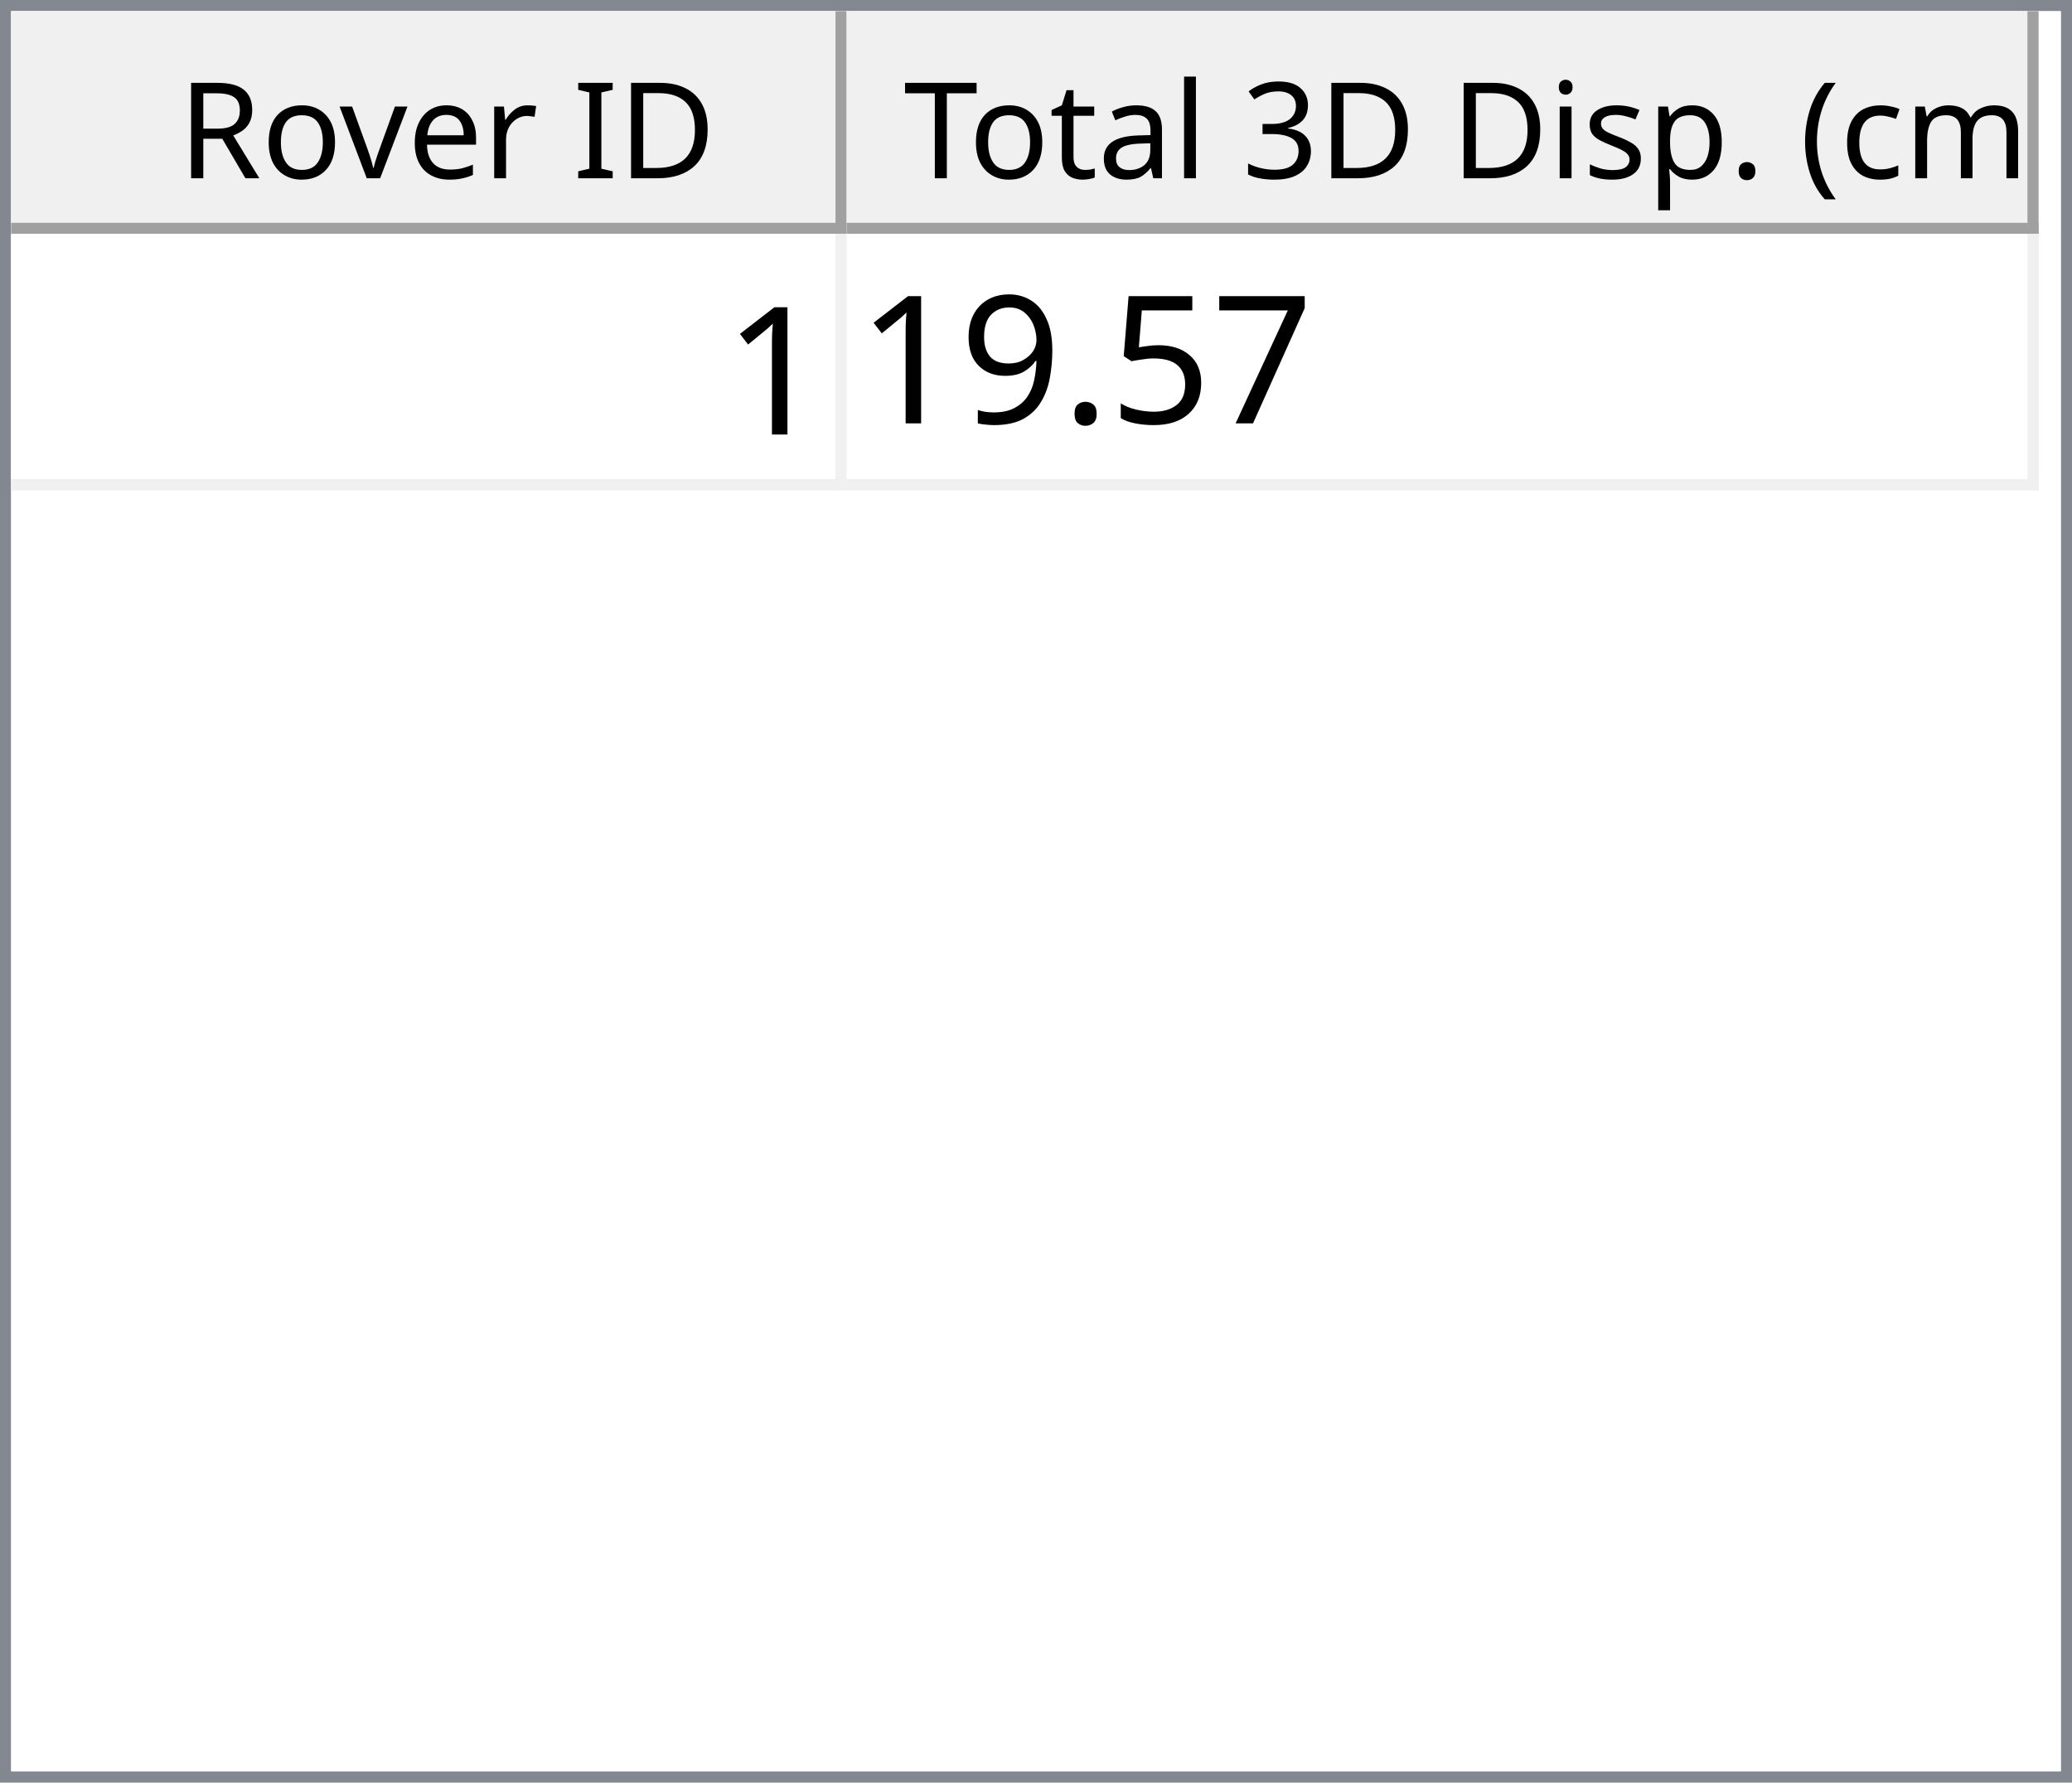
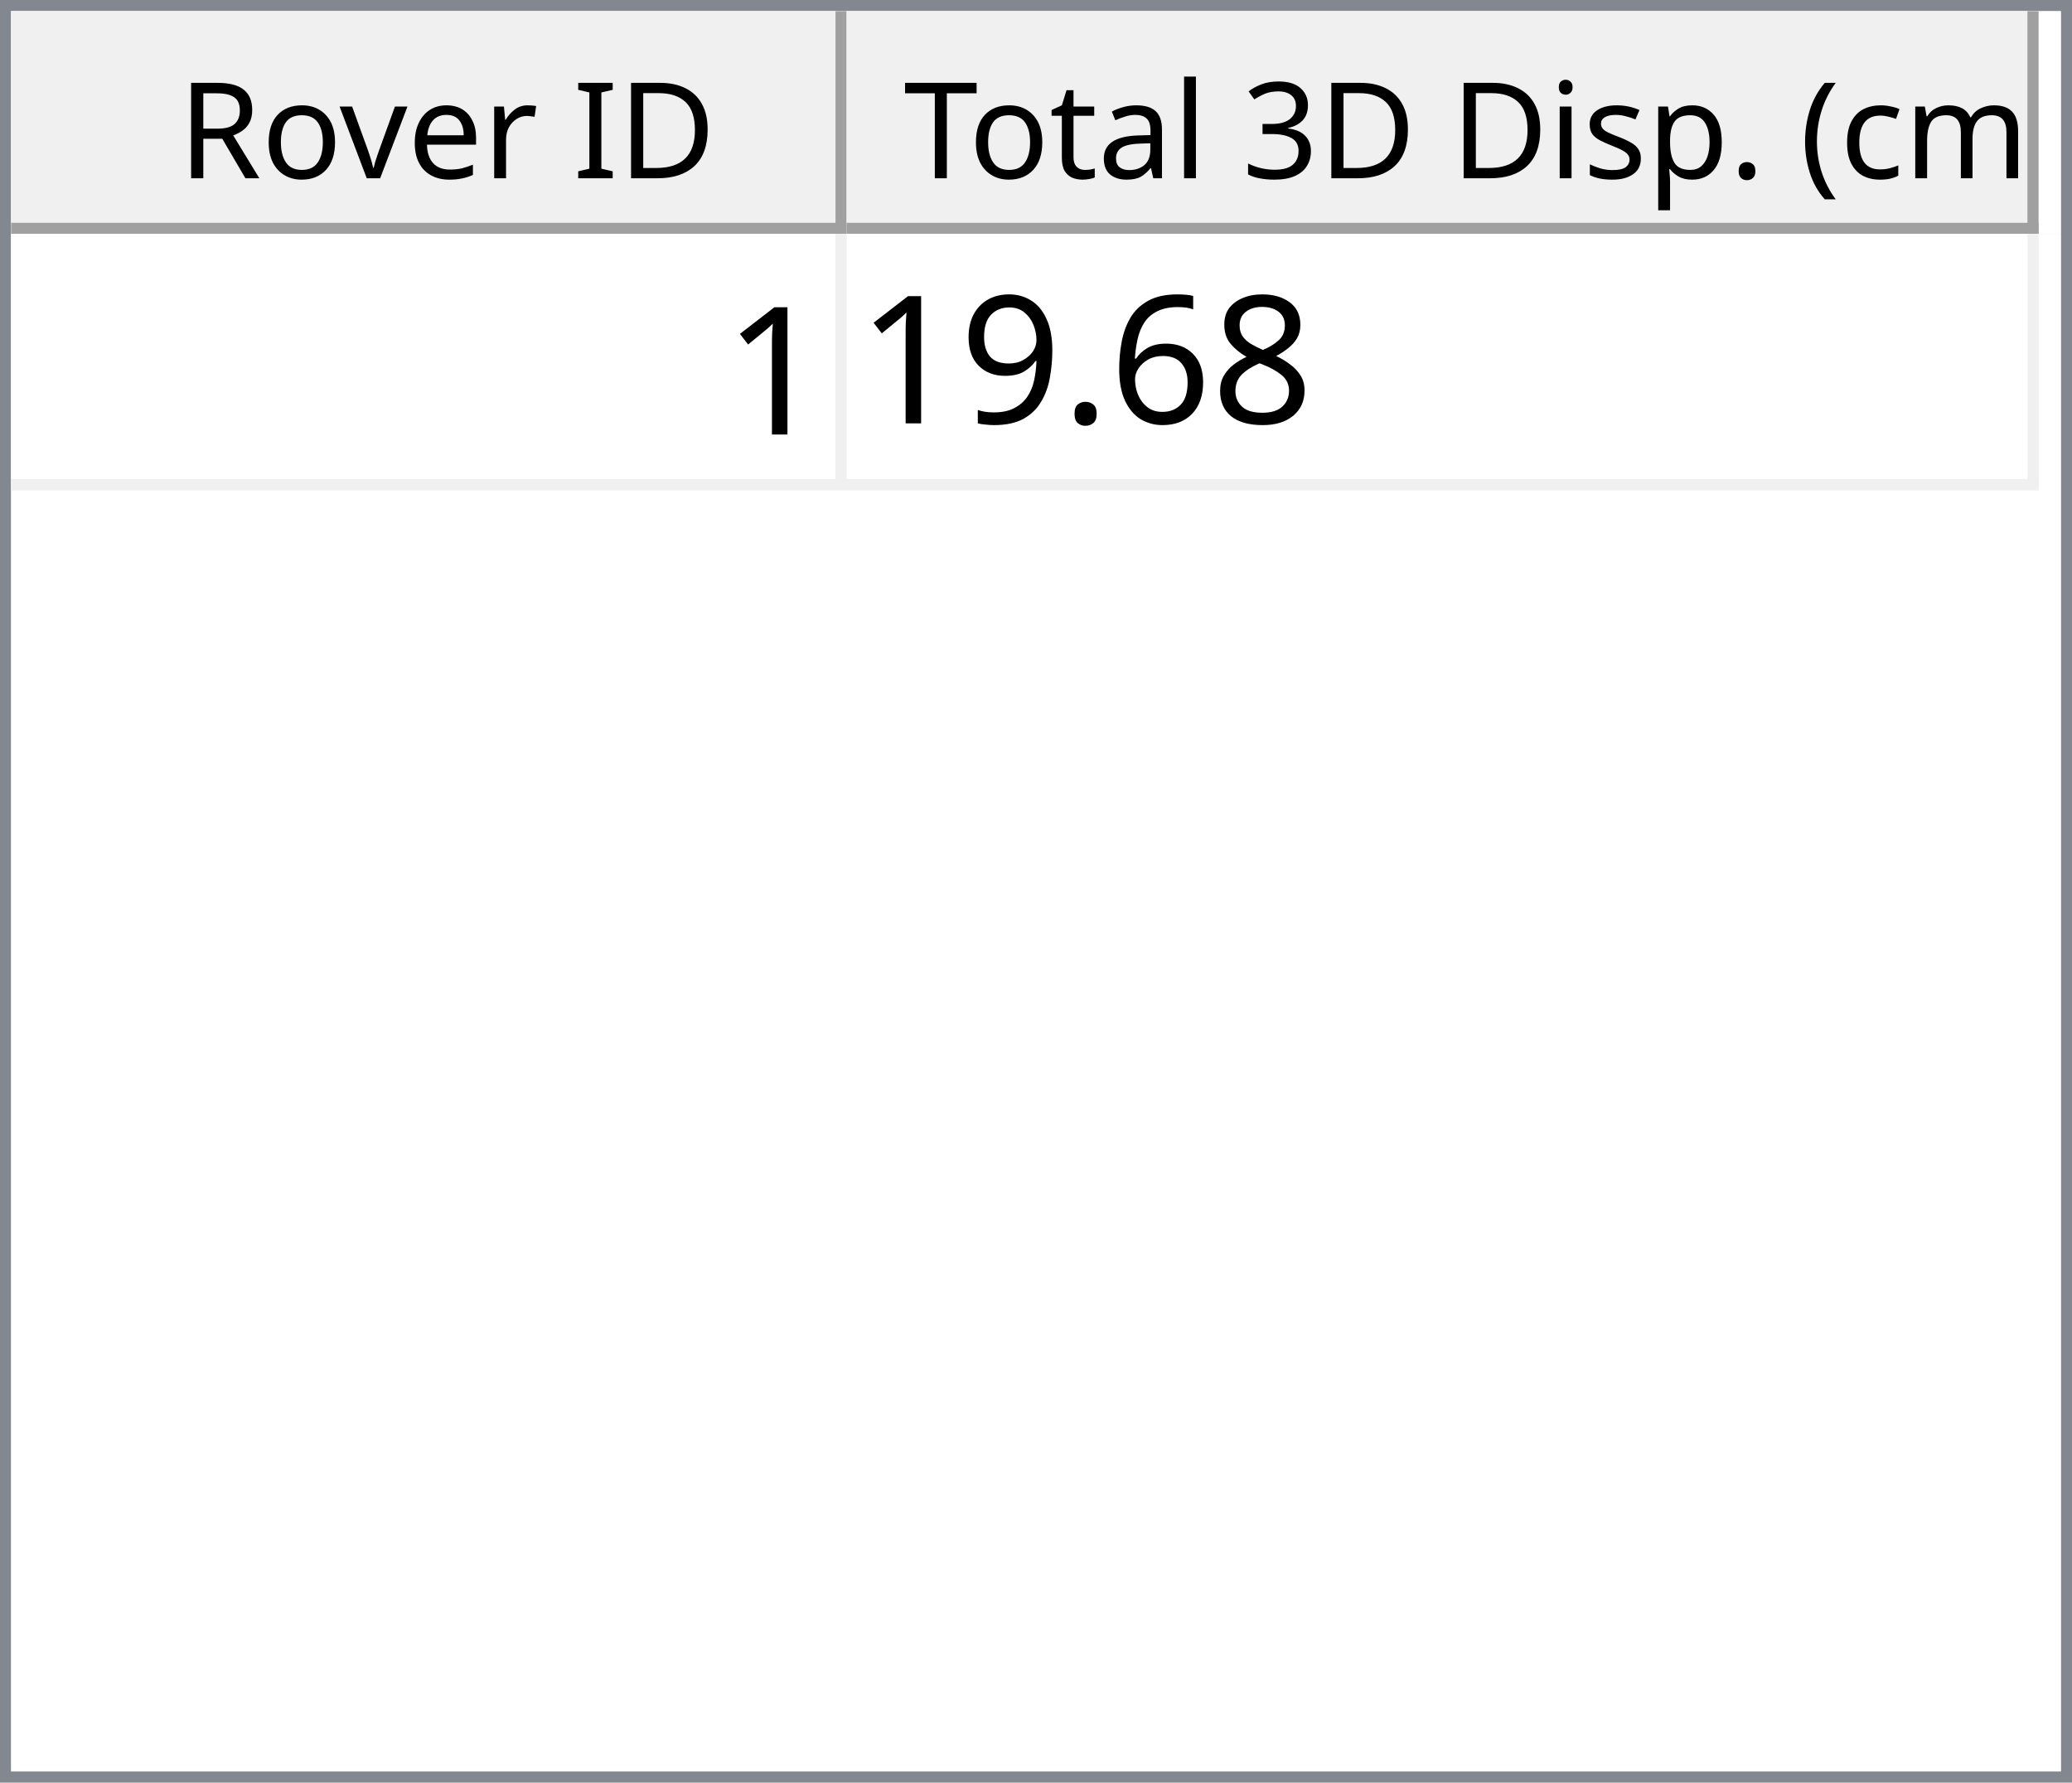
<svg xmlns="http://www.w3.org/2000/svg" style="fill-opacity:1; color-rendering:auto; color-interpolation:auto; text-rendering:auto; stroke:black; stroke-linecap:square; stroke-miterlimit:10; shape-rendering:auto; stroke-opacity:1; fill:black; stroke-dasharray:none; font-weight:normal; stroke-width:1; font-family:'Dialog'; font-style:normal; stroke-linejoin:miter; font-size:12px; stroke-dashoffset:0; image-rendering:auto;" width="186" height="160">
  <defs id="genericDefs" />
  <g>
    <defs id="defs1">
      <clipPath clipPathUnits="userSpaceOnUse" id="clipPath1">
        <path d="M0 0 L186 0 L186 160 L0 160 L0 0 Z" />
      </clipPath>
      <clipPath clipPathUnits="userSpaceOnUse" id="clipPath2">
        <path d="M0 0 L0 160 L186 160 L186 0 Z" />
      </clipPath>
      <clipPath clipPathUnits="userSpaceOnUse" id="clipPath3">
        <path d="M0 0 L0 20 L184 20 L184 0 Z" />
      </clipPath>
      <clipPath clipPathUnits="userSpaceOnUse" id="clipPath4">
        <path d="M0 0 L0 20 L75 20 L75 0 Z" />
      </clipPath>
      <clipPath clipPathUnits="userSpaceOnUse" id="clipPath5">
        <path d="M1 1 L1 19 L74 19 L74 1 Z" />
      </clipPath>
      <clipPath clipPathUnits="userSpaceOnUse" id="clipPath6">
        <path d="M0 0 L0 18 L73 18 L73 0 Z" />
      </clipPath>
      <clipPath clipPathUnits="userSpaceOnUse" id="clipPath7">
        <path d="M-0.5 -0.5 L-0.5 19.5 L74.5 19.5 L74.5 -0.5 Z" />
      </clipPath>
      <clipPath clipPathUnits="userSpaceOnUse" id="clipPath8">
        <path d="M0 0 L0 20 L107 20 L107 0 Z" />
      </clipPath>
      <clipPath clipPathUnits="userSpaceOnUse" id="clipPath9">
        <path d="M1 1 L1 19 L106 19 L106 1 Z" />
      </clipPath>
      <clipPath clipPathUnits="userSpaceOnUse" id="clipPath10">
        <path d="M0 0 L0 18 L105 18 L105 0 Z" />
      </clipPath>
      <clipPath clipPathUnits="userSpaceOnUse" id="clipPath11">
        <path d="M-0.5 -0.5 L-0.5 19.5 L106.5 19.5 L106.5 -0.5 Z" />
      </clipPath>
      <clipPath clipPathUnits="userSpaceOnUse" id="clipPath12">
        <path d="M0 0 L0 138 L184 138 L184 0 Z" />
      </clipPath>
      <clipPath clipPathUnits="userSpaceOnUse" id="clipPath13">
        <path d="M0 0 L0 23 L182 23 L182 0 Z" />
      </clipPath>
      <clipPath clipPathUnits="userSpaceOnUse" id="clipPath14">
        <path d="M-0.5 -0.5 L-0.5 22.5 L181.5 22.5 L181.5 -0.5 Z" />
      </clipPath>
      <clipPath clipPathUnits="userSpaceOnUse" id="clipPath15">
        <path d="M0 0 L0 22 L74 22 L74 0 Z" />
      </clipPath>
      <clipPath clipPathUnits="userSpaceOnUse" id="clipPath16">
        <path d="M0 0 L0 22 L106 22 L106 0 Z" />
      </clipPath>
      <font horiz-adv-x="64.551" id="font1">
        <font-face ascent="107.91" descent="25.098" units-per-em="100" style="font-style:normal; font-family:Segoe UI; font-weight:normal;" />
        <missing-glyph horiz-adv-x="64.551" d="M8.109 0 L8.109 68.266 L56.453 68.266 L56.453 0 L8.109 0 ZM15.328 7.234 L49.219 7.234 L49.219 61.031 L15.328 61.031 L15.328 7.234 Z" />
        <glyph unicode="D" horiz-adv-x="70.117" d="M9.188 0 L9.188 70.016 L28.516 70.016 Q65.531 70.016 65.531 35.891 Q65.531 19.672 55.25 9.836 Q44.969 0 27.734 0 L9.188 0 ZM17.391 62.594 L17.391 7.422 L27.828 7.422 Q41.609 7.422 49.273 14.797 Q56.938 22.172 56.938 35.688 Q56.938 62.594 28.328 62.594 L17.391 62.594 Z" />
        <glyph unicode="I" horiz-adv-x="26.611" d="M17.391 0 L9.188 0 L9.188 70.016 L17.391 70.016 L17.391 0 Z" />
        <glyph unicode=" " horiz-adv-x="27.393" d="" />
        <glyph unicode="r" horiz-adv-x="34.766" d="M34.188 41.891 Q32.078 43.5 28.125 43.5 Q23 43.5 19.555 38.672 Q16.109 33.844 16.109 25.484 L16.109 0 L8.109 0 L8.109 50 L16.109 50 L16.109 39.703 L16.312 39.703 Q18.016 44.969 21.531 47.922 Q25.047 50.875 29.391 50.875 Q32.516 50.875 34.188 50.203 L34.188 41.891 Z" />
        <glyph unicode="e" horiz-adv-x="52.295" d="M48.297 23 L12.984 23 Q13.188 14.656 17.484 10.109 Q21.781 5.562 29.297 5.562 Q37.75 5.562 44.828 11.141 L44.828 3.609 Q38.234 -1.172 27.391 -1.172 Q16.797 -1.172 10.742 5.641 Q4.688 12.453 4.688 24.812 Q4.688 36.469 11.305 43.82 Q17.922 51.172 27.734 51.172 Q37.547 51.172 42.922 44.828 Q48.297 38.484 48.297 27.203 L48.297 23 ZM40.094 29.781 Q40.047 36.719 36.75 40.578 Q33.453 44.438 27.594 44.438 Q21.922 44.438 17.969 40.383 Q14.016 36.328 13.094 29.781 L40.094 29.781 Z" />
        <glyph unicode="v" horiz-adv-x="47.9" d="M47.406 50 L27.484 0 L19.625 0 L0.688 50 L9.469 50 L22.172 13.672 Q23.578 9.672 23.922 6.688 L24.125 6.688 Q24.609 10.453 25.688 13.484 L38.969 50 L47.406 50 Z" />
        <glyph unicode="o" horiz-adv-x="58.594" d="M29 -1.172 Q17.922 -1.172 11.305 5.836 Q4.688 12.844 4.688 24.422 Q4.688 37.016 11.57 44.094 Q18.453 51.172 30.172 51.172 Q41.359 51.172 47.633 44.289 Q53.906 37.406 53.906 25.203 Q53.906 13.234 47.141 6.031 Q40.375 -1.172 29 -1.172 ZM29.594 44.438 Q21.875 44.438 17.383 39.188 Q12.891 33.938 12.891 24.703 Q12.891 15.828 17.43 10.695 Q21.969 5.562 29.594 5.562 Q37.359 5.562 41.531 10.594 Q45.703 15.625 45.703 24.906 Q45.703 34.281 41.531 39.359 Q37.359 44.438 29.594 44.438 Z" />
        <glyph unicode="R" horiz-adv-x="59.814" d="M59.375 0 L49.609 0 L37.891 19.625 Q36.281 22.359 34.766 24.289 Q33.25 26.219 31.664 27.438 Q30.078 28.656 28.25 29.219 Q26.422 29.781 24.125 29.781 L17.391 29.781 L17.391 0 L9.188 0 L9.188 70.016 L30.078 70.016 Q34.672 70.016 38.555 68.867 Q42.438 67.719 45.289 65.375 Q48.141 63.031 49.758 59.547 Q51.375 56.062 51.375 51.375 Q51.375 47.703 50.273 44.656 Q49.172 41.609 47.148 39.211 Q45.125 36.812 42.266 35.133 Q39.406 33.453 35.844 32.516 L35.844 32.328 Q37.594 31.547 38.891 30.547 Q40.188 29.547 41.359 28.18 Q42.531 26.812 43.68 25.078 Q44.828 23.344 46.234 21.047 L59.375 0 ZM17.391 62.594 L17.391 37.203 L28.516 37.203 Q31.594 37.203 34.203 38.133 Q36.812 39.062 38.719 40.797 Q40.625 42.531 41.703 45.047 Q42.781 47.562 42.781 50.688 Q42.781 56.297 39.141 59.445 Q35.5 62.594 28.609 62.594 L17.391 62.594 Z" />
        <glyph unicode=")" horiz-adv-x="30.176" d="M8.297 -15.922 L1.172 -15.922 Q16.406 2.344 16.406 26.812 Q16.406 51.469 1.078 70.016 L8.297 70.016 Q23.531 52.156 23.531 26.703 Q23.531 1.375 8.297 -15.922 Z" />
        <glyph unicode="m" horiz-adv-x="86.133" d="M79.109 0 L71.094 0 L71.094 28.719 Q71.094 37.016 68.531 40.727 Q65.969 44.438 59.906 44.438 Q54.781 44.438 51.195 39.75 Q47.609 35.062 47.609 28.516 L47.609 0 L39.594 0 L39.594 29.688 Q39.594 44.438 28.219 44.438 Q22.953 44.438 19.531 40.016 Q16.109 35.594 16.109 28.516 L16.109 0 L8.109 0 L8.109 50 L16.109 50 L16.109 42.094 L16.312 42.094 Q21.625 51.172 31.844 51.172 Q36.969 51.172 40.773 48.312 Q44.578 45.453 46 40.828 Q51.562 51.172 62.594 51.172 Q79.109 51.172 79.109 30.812 L79.109 0 Z" />
        <glyph unicode="c" horiz-adv-x="46.191" d="M42.188 2.297 Q36.422 -1.172 28.516 -1.172 Q17.828 -1.172 11.258 5.789 Q4.688 12.75 4.688 23.828 Q4.688 36.188 11.766 43.68 Q18.844 51.172 30.672 51.172 Q37.25 51.172 42.281 48.734 L42.281 40.531 Q36.719 44.438 30.375 44.438 Q22.703 44.438 17.797 38.945 Q12.891 33.453 12.891 24.516 Q12.891 15.719 17.508 10.641 Q22.125 5.562 29.891 5.562 Q36.422 5.562 42.188 9.906 L42.188 2.297 Z" />
        <glyph unicode="(" horiz-adv-x="30.176" d="M29.109 -15.922 L21.969 -15.922 Q6.844 1.375 6.844 26.703 Q6.844 52.156 21.969 70.016 L29.203 70.016 Q13.875 51.469 13.875 26.812 Q13.875 2.344 29.109 -15.922 Z" />
        <glyph unicode="." horiz-adv-x="21.68" d="M10.891 -1.078 Q8.641 -1.078 7.055 0.539 Q5.469 2.156 5.469 4.391 Q5.469 6.641 7.055 8.273 Q8.641 9.906 10.891 9.906 Q13.188 9.906 14.797 8.273 Q16.406 6.641 16.406 4.391 Q16.406 2.156 14.797 0.539 Q13.188 -1.078 10.891 -1.078 Z" />
        <glyph unicode="p" horiz-adv-x="58.789" d="M16.312 7.234 L16.109 7.234 L16.109 -23 L8.109 -23 L8.109 50 L16.109 50 L16.109 41.219 L16.312 41.219 Q22.219 51.172 33.594 51.172 Q43.266 51.172 48.688 44.461 Q54.109 37.75 54.109 26.469 Q54.109 13.922 48 6.375 Q41.891 -1.172 31.297 -1.172 Q21.578 -1.172 16.312 7.234 ZM16.109 27.391 L16.109 20.406 Q16.109 14.203 20.141 9.883 Q24.172 5.562 30.375 5.562 Q37.641 5.562 41.773 11.133 Q45.906 16.703 45.906 26.609 Q45.906 34.969 42.047 39.703 Q38.188 44.438 31.594 44.438 Q24.609 44.438 20.359 39.578 Q16.109 34.719 16.109 27.391 Z" />
        <glyph unicode="s" horiz-adv-x="42.432" d="M5.078 1.812 L5.078 10.406 Q11.625 5.562 19.484 5.562 Q30.031 5.562 30.031 12.594 Q30.031 14.594 29.125 15.992 Q28.219 17.391 26.68 18.461 Q25.141 19.531 23.07 20.383 Q21 21.234 18.609 22.172 Q15.281 23.484 12.766 24.828 Q10.25 26.172 8.57 27.859 Q6.891 29.547 6.031 31.695 Q5.172 33.844 5.172 36.719 Q5.172 40.234 6.789 42.945 Q8.406 45.656 11.086 47.484 Q13.766 49.312 17.211 50.242 Q20.656 51.172 24.312 51.172 Q30.812 51.172 35.938 48.922 L35.938 40.828 Q30.422 44.438 23.25 44.438 Q21 44.438 19.195 43.922 Q17.391 43.406 16.094 42.477 Q14.797 41.547 14.086 40.258 Q13.375 38.969 13.375 37.406 Q13.375 35.453 14.086 34.133 Q14.797 32.812 16.164 31.789 Q17.531 30.766 19.484 29.938 Q21.438 29.109 23.922 28.125 Q27.25 26.859 29.883 25.516 Q32.516 24.172 34.375 22.484 Q36.234 20.797 37.234 18.602 Q38.234 16.406 38.234 13.375 Q38.234 9.672 36.602 6.938 Q34.969 4.203 32.234 2.398 Q29.5 0.594 25.93 -0.289 Q22.359 -1.172 18.453 -1.172 Q10.75 -1.172 5.078 1.812 Z" />
        <glyph unicode="i" horiz-adv-x="24.219" d="M12.203 62.703 Q10.062 62.703 8.547 64.164 Q7.031 65.625 7.031 67.875 Q7.031 70.125 8.547 71.609 Q10.062 73.094 12.203 73.094 Q14.406 73.094 15.945 71.609 Q17.484 70.125 17.484 67.875 Q17.484 65.719 15.945 64.211 Q14.406 62.703 12.203 62.703 ZM16.109 0 L8.109 0 L8.109 50 L16.109 50 L16.109 0 Z" />
        <glyph unicode="3" horiz-adv-x="53.906" d="M46.531 19.828 Q46.531 15.094 44.75 11.211 Q42.969 7.328 39.719 4.57 Q36.469 1.812 31.93 0.297 Q27.391 -1.219 21.922 -1.219 Q11.922 -1.219 6 2.594 L6 11.188 Q13.094 5.609 22.219 5.609 Q25.875 5.609 28.828 6.539 Q31.781 7.469 33.906 9.227 Q36.031 10.984 37.18 13.477 Q38.328 15.969 38.328 19.094 Q38.328 32.812 18.797 32.812 L12.984 32.812 L12.984 39.594 L18.5 39.594 Q35.797 39.594 35.797 52.484 Q35.797 64.406 22.609 64.406 Q15.188 64.406 8.688 59.422 L8.688 67.188 Q15.375 71.188 24.609 71.188 Q29 71.188 32.57 69.969 Q36.141 68.75 38.68 66.555 Q41.219 64.359 42.609 61.281 Q44 58.203 44 54.5 Q44 40.672 30.031 36.719 L30.031 36.531 Q33.594 36.141 36.625 34.797 Q39.656 33.453 41.852 31.305 Q44.047 29.156 45.289 26.25 Q46.531 23.344 46.531 19.828 Z" />
        <glyph unicode="l" horiz-adv-x="24.219" d="M16.109 0 L8.109 0 L8.109 74.031 L16.109 74.031 L16.109 0 Z" />
        <glyph unicode="a" horiz-adv-x="50.879" d="M43.891 0 L35.891 0 L35.891 7.812 L35.688 7.812 Q30.469 -1.172 20.312 -1.172 Q12.844 -1.172 8.617 2.781 Q4.391 6.734 4.391 13.281 Q4.391 27.297 20.906 29.594 L35.891 31.688 Q35.891 44.438 25.594 44.438 Q16.547 44.438 9.281 38.281 L9.281 46.484 Q16.656 51.172 26.266 51.172 Q43.891 51.172 43.891 32.516 L43.891 0 ZM35.891 25.297 L23.828 23.641 Q18.266 22.859 15.43 20.875 Q12.594 18.891 12.594 13.875 Q12.594 10.203 15.211 7.883 Q17.828 5.562 22.172 5.562 Q28.125 5.562 32.008 9.742 Q35.891 13.922 35.891 20.312 L35.891 25.297 Z" />
        <glyph unicode="t" horiz-adv-x="33.887" d="M31.297 0.484 Q28.469 -1.078 23.828 -1.078 Q10.688 -1.078 10.688 13.578 L10.688 43.172 L2.094 43.172 L2.094 50 L10.688 50 L10.688 62.203 L18.703 64.797 L18.703 50 L31.297 50 L31.297 43.172 L18.703 43.172 L18.703 14.984 Q18.703 9.969 20.414 7.82 Q22.125 5.672 26.078 5.672 Q29.109 5.672 31.297 7.328 L31.297 0.484 Z" />
        <glyph unicode="T" horiz-adv-x="52.393" d="M50.594 62.594 L30.375 62.594 L30.375 0 L22.172 0 L22.172 62.594 L2 62.594 L2 70.016 L50.594 70.016 L50.594 62.594 Z" />
      </font>
      <font horiz-adv-x="75.0" id="font2">
        <font-face ascent="100.537" descent="21.973" units-per-em="100" style="font-style:normal; font-family:sans-serif; font-weight:normal;" />
        <missing-glyph horiz-adv-x="75.0" d="M12.5 0 L12.5 62.5 L62.5 62.5 L62.5 0 L12.5 0 ZM14.062 1.562 L60.938 1.562 L60.938 60.938 L14.062 60.938 L14.062 1.562 Z" />
        <glyph unicode="1" horiz-adv-x="55.615" d="M37.25 0 L28.469 0 L28.469 56 Q25.297 52.984 20.141 49.953 Q14.984 46.922 10.891 45.406 L10.891 53.906 Q18.266 57.375 23.781 62.305 Q29.297 67.234 31.594 71.875 L37.25 71.875 L37.25 0 Z" />
-         <glyph unicode="7" horiz-adv-x="55.615" d="M4.734 62.203 L4.734 70.656 L51.078 70.656 L51.078 63.812 Q44.234 56.547 37.523 44.484 Q30.812 32.422 27.156 19.672 Q24.516 10.688 23.781 0 L14.75 0 Q14.891 8.453 18.062 20.414 Q21.234 32.375 27.172 43.484 Q33.109 54.594 39.797 62.203 L4.734 62.203 Z" />
-         <glyph unicode="5" horiz-adv-x="55.615" d="M4.156 18.75 L13.375 19.531 Q14.406 12.797 18.141 9.398 Q21.875 6 27.156 6 Q33.5 6 37.891 10.789 Q42.281 15.578 42.281 23.484 Q42.281 31 38.062 35.352 Q33.844 39.703 27 39.703 Q22.75 39.703 19.336 37.773 Q15.922 35.844 13.969 32.766 L5.719 33.844 L12.641 70.609 L48.25 70.609 L48.25 62.203 L19.672 62.203 L15.828 42.969 Q22.266 47.469 29.344 47.469 Q38.719 47.469 45.164 40.969 Q51.609 34.469 51.609 24.266 Q51.609 14.547 45.953 7.469 Q39.062 -1.219 27.156 -1.219 Q17.391 -1.219 11.211 4.25 Q5.031 9.719 4.156 18.75 Z" />
+         <glyph unicode="8" horiz-adv-x="55.615" d="M17.672 38.812 Q12.203 40.828 9.57 44.539 Q6.938 48.25 6.938 53.422 Q6.938 61.234 12.555 66.555 Q18.172 71.875 27.484 71.875 Q36.859 71.875 42.578 66.43 Q48.297 60.984 48.297 53.172 Q48.297 48.188 45.68 44.508 Q43.062 40.828 37.75 38.812 Q44.344 36.672 47.781 31.883 Q51.219 27.094 51.219 20.453 Q51.219 11.281 44.727 5.031 Q38.234 -1.219 27.641 -1.219 Q17.047 -1.219 10.547 5.055 Q4.047 11.328 4.047 20.703 Q4.047 27.688 7.594 32.398 Q11.141 37.109 17.672 38.812 ZM15.922 53.719 Q15.922 48.641 19.195 45.414 Q22.469 42.188 27.688 42.188 Q32.766 42.188 36.016 45.383 Q39.266 48.578 39.266 53.219 Q39.266 58.062 35.914 61.359 Q32.562 64.656 27.594 64.656 Q22.562 64.656 19.242 61.43 Q15.922 58.203 15.922 53.719 ZM13.094 20.656 Q13.094 16.891 14.875 13.375 Q16.656 9.859 20.172 7.93 Q23.688 6 27.734 6 Q34.031 6 38.133 10.055 Q42.234 14.109 42.234 20.359 Q42.234 26.703 38.016 30.859 Q33.797 35.016 27.438 35.016 Q21.234 35.016 17.164 30.914 Q13.094 26.812 13.094 20.656 Z" />
+         <glyph unicode="6" horiz-adv-x="55.615" d="M49.75 54.047 L41.016 53.375 Q39.844 58.547 37.703 60.891 Q34.125 64.656 28.906 64.656 Q24.703 64.656 21.531 62.312 Q17.391 59.281 14.992 53.469 Q12.594 47.656 12.5 36.922 Q15.672 41.75 20.266 44.094 Q24.859 46.438 29.891 46.438 Q38.672 46.438 44.852 39.969 Q51.031 33.5 51.031 23.25 Q51.031 16.5 48.125 10.719 Q45.219 4.938 40.141 1.859 Q35.062 -1.219 28.609 -1.219 Q17.625 -1.219 10.695 6.859 Q3.766 14.938 3.766 33.5 Q3.766 54.25 11.422 63.672 Q18.109 71.875 29.438 71.875 Q37.891 71.875 43.289 67.141 Q48.688 62.406 49.75 54.047 ZM13.875 23.188 Q13.875 18.656 15.797 14.508 Q17.719 10.359 21.188 8.18 Q24.656 6 28.469 6 Q34.031 6 38.039 10.492 Q42.047 14.984 42.047 22.703 Q42.047 30.125 38.086 34.398 Q34.125 38.672 28.125 38.672 Q22.172 38.672 18.023 34.398 Q13.875 30.125 13.875 23.188 Z" />
        <glyph unicode="." horiz-adv-x="27.783" d="M9.078 0 L9.078 10.016 L19.094 10.016 L19.094 0 L9.078 0 Z" />
        <glyph unicode="9" horiz-adv-x="55.615" d="M5.469 16.547 L13.922 17.328 Q14.984 11.375 18.016 8.688 Q21.047 6 25.781 6 Q29.828 6 32.883 7.859 Q35.938 9.719 37.891 12.82 Q39.844 15.922 41.164 21.195 Q42.484 26.469 42.484 31.938 Q42.484 32.516 42.438 33.688 Q39.797 29.5 35.234 26.883 Q30.672 24.266 25.344 24.266 Q16.453 24.266 10.305 30.711 Q4.156 37.156 4.156 47.703 Q4.156 58.594 10.578 65.234 Q17 71.875 26.656 71.875 Q33.641 71.875 39.43 68.117 Q45.219 64.359 48.219 57.398 Q51.219 50.438 51.219 37.25 Q51.219 23.531 48.242 15.406 Q45.266 7.281 39.383 3.031 Q33.5 -1.219 25.594 -1.219 Q17.188 -1.219 11.867 3.445 Q6.547 8.109 5.469 16.547 ZM41.453 48.141 Q41.453 55.719 37.43 60.156 Q33.406 64.594 27.734 64.594 Q21.875 64.594 17.531 59.812 Q13.188 55.031 13.188 47.406 Q13.188 40.578 17.312 36.305 Q21.438 32.031 27.484 32.031 Q33.594 32.031 37.523 36.305 Q41.453 40.578 41.453 48.141 Z" />
      </font>
    </defs>
    <g style="fill:white; stroke:white;">
      <rect x="0" y="0" width="186" style="clip-path:url(#clipPath1); stroke:none;" height="160" />
    </g>
    <g style="fill:white; text-rendering:optimizeSpeed; color-rendering:optimizeSpeed; image-rendering:optimizeSpeed; shape-rendering:crispEdges; stroke:white; color-interpolation:sRGB;">
      <rect x="0" width="186" height="160" y="0" style="stroke:none;" />
      <path style="stroke:none;" d="M0 160 L186 160 L186 0 L0 0 Z" />
    </g>
    <g style="fill:rgb(240,240,240); font-family:'Segoe UI'; stroke:rgb(240,240,240);">
      <rect x="0" y="0" width="186" style="clip-path:url(#clipPath2); stroke:none;" height="160" />
    </g>
    <g style="fill:rgb(130,135,144); font-family:'Segoe UI'; stroke:rgb(130,135,144);">
      <path d="M0 0 L186 0 L186 160 L0 160 L0 0 ZM1 1 L185 1 L185 159 L1 159 L1 1 Z" style="fill-rule:evenodd; clip-path:url(#clipPath2); stroke:none;" />
    </g>
    <g style="fill:white; font-family:'Segoe UI'; stroke:white;" transform="translate(1,1)">
      <rect x="0" y="0" width="184" style="clip-path:url(#clipPath3); stroke:none;" height="20" />
    </g>
    <g style="fill:rgb(240,240,240); font-family:'Segoe UI'; stroke:rgb(240,240,240);" transform="translate(1,1)">
      <rect x="0" y="0" width="75" style="clip-path:url(#clipPath4); stroke:none;" height="20" />
    </g>
    <g style="font-family:'Segoe UI';" transform="translate(2,2)">
      <text x="14" xml:space="preserve" y="14" style="clip-path:url(#clipPath6); stroke:none;">Rover ID</text>
    </g>
    <g style="fill:rgb(160,160,160); font-family:'Segoe UI'; stroke:rgb(160,160,160); stroke-linejoin:bevel;" transform="translate(1.5,1.5)">
      <line x1="74" x2="74" y1="0" style="fill:none; clip-path:url(#clipPath7);" y2="19" />
    </g>
    <g style="fill:rgb(160,160,160); font-family:'Segoe UI'; stroke:rgb(160,160,160); stroke-linejoin:bevel;" transform="matrix(1,0,0,1,1,1) translate(0.5,0.5)">
      <line x1="0" x2="74" y1="19" style="fill:none; clip-path:url(#clipPath7);" y2="19" />
    </g>
    <g style="fill:rgb(240,240,240); font-family:'Segoe UI'; stroke:rgb(240,240,240);" transform="translate(76,1)">
      <rect x="0" y="0" width="107" style="clip-path:url(#clipPath8); stroke:none;" height="20" />
    </g>
    <g style="font-family:'Segoe UI';" transform="translate(77,2)">
      <text x="1" xml:space="preserve" y="14" style="clip-path:url(#clipPath10); stroke:none;"> Total 3D Disp. (cm)</text>
    </g>
    <g style="fill:rgb(160,160,160); font-family:'Segoe UI'; stroke:rgb(160,160,160); stroke-linejoin:bevel;" transform="translate(76.5,1.5)">
      <line x1="106" x2="106" y1="0" style="fill:none; clip-path:url(#clipPath11);" y2="19" />
    </g>
    <g style="fill:rgb(160,160,160); font-family:'Segoe UI'; stroke:rgb(160,160,160); stroke-linejoin:bevel;" transform="matrix(1,0,0,1,76,1) translate(0.5,0.5)">
      <line x1="0" x2="106" y1="19" style="fill:none; clip-path:url(#clipPath11);" y2="19" />
    </g>
    <g style="fill:white; font-family:'Segoe UI'; stroke:white;" transform="translate(1,21)">
      <rect x="0" y="0" width="184" style="clip-path:url(#clipPath12); stroke:none;" height="138" />
    </g>
    <g style="fill:rgb(240,240,240); font-size:16px; font-family:sans-serif; stroke:rgb(240,240,240);" transform="translate(1,21)">
      <rect x="0" y="0" width="182" style="clip-path:url(#clipPath13); stroke:none;" height="23" />
      <line transform="translate(0.5,0.5)" x1="0" x2="181" y1="22" style="clip-path:url(#clipPath14); fill:none; stroke-linejoin:bevel;" y2="22" />
    </g>
    <g transform="matrix(1,0,0,1,1,21) translate(0.5,0.5)" style="fill:rgb(240,240,240); font-size:16px; font-family:sans-serif; stroke:rgb(240,240,240); stroke-linejoin:bevel;">
      <line x1="74" x2="74" y1="0" style="fill:none; clip-path:url(#clipPath14);" y2="22" />
    </g>
    <g transform="matrix(1,0,0,1,1,21) translate(0.5,0.5)" style="fill:rgb(240,240,240); font-size:16px; font-family:sans-serif; stroke:rgb(240,240,240); stroke-linejoin:bevel;">
      <line x1="181" x2="181" y1="0" style="fill:none; clip-path:url(#clipPath14);" y2="22" />
    </g>
    <g style="fill:white; font-size:16px; font-family:sans-serif; stroke:white;" transform="matrix(1,0,0,1,1,21)">
      <rect x="0" y="0" width="74" style="clip-path:url(#clipPath15); stroke:none;" height="22" />
      <text x="64" y="18" style="fill:black; clip-path:url(#clipPath15); stroke:none;" xml:space="preserve">1</text>
    </g>
    <g style="fill:white; font-size:16px; font-family:sans-serif; stroke:white;" transform="matrix(1,0,0,1,1,21) translate(75,0)">
      <rect x="0" y="0" width="106" style="clip-path:url(#clipPath16); stroke:none;" height="22" />
-       <text x="1" y="17" style="fill:black; clip-path:url(#clipPath16); stroke:none;" xml:space="preserve">19.57</text>
+       <text x="1" y="17" style="fill:black; clip-path:url(#clipPath16); stroke:none;" xml:space="preserve">19.68</text>
    </g>
  </g>
</svg>
